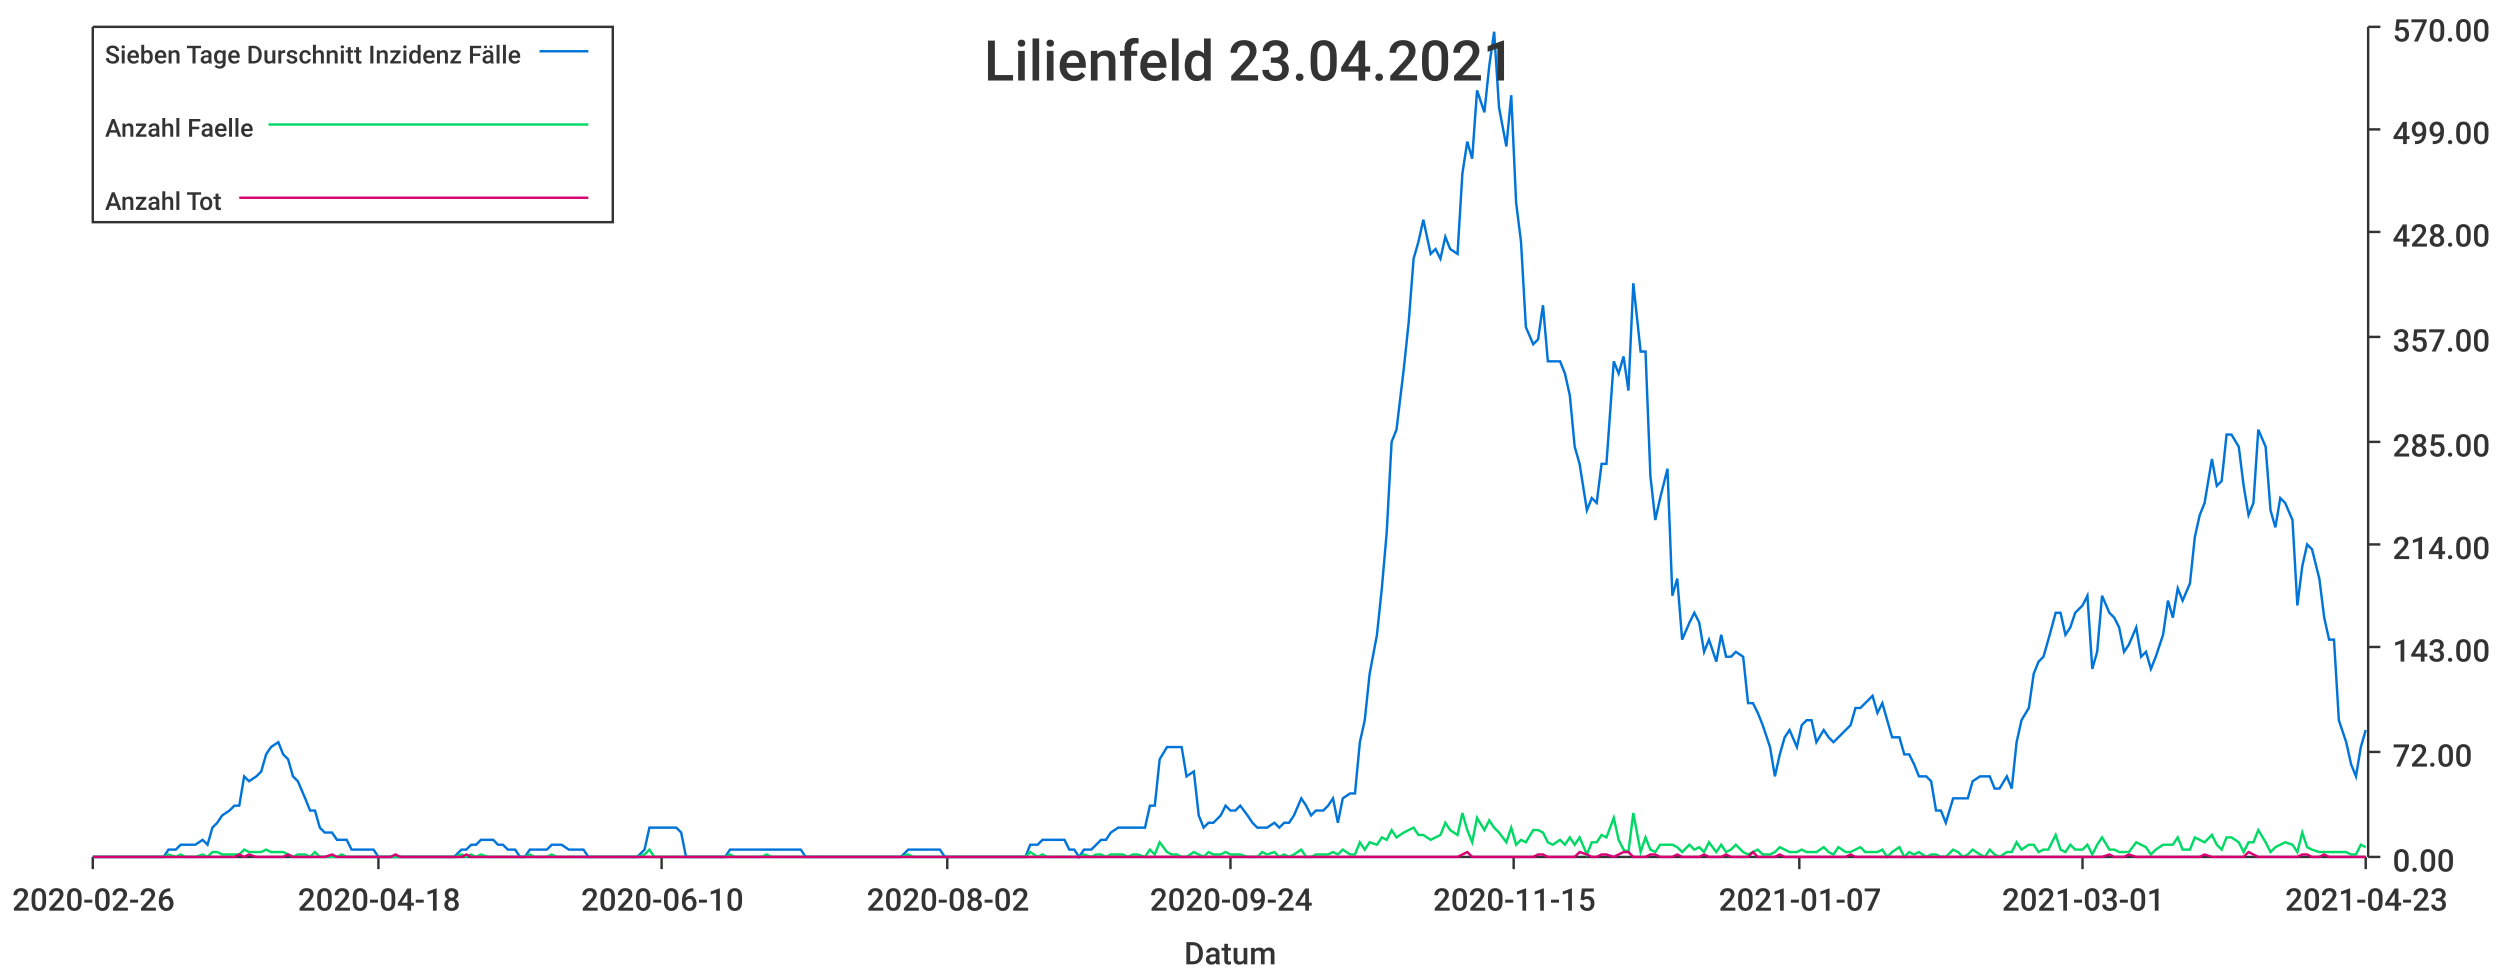
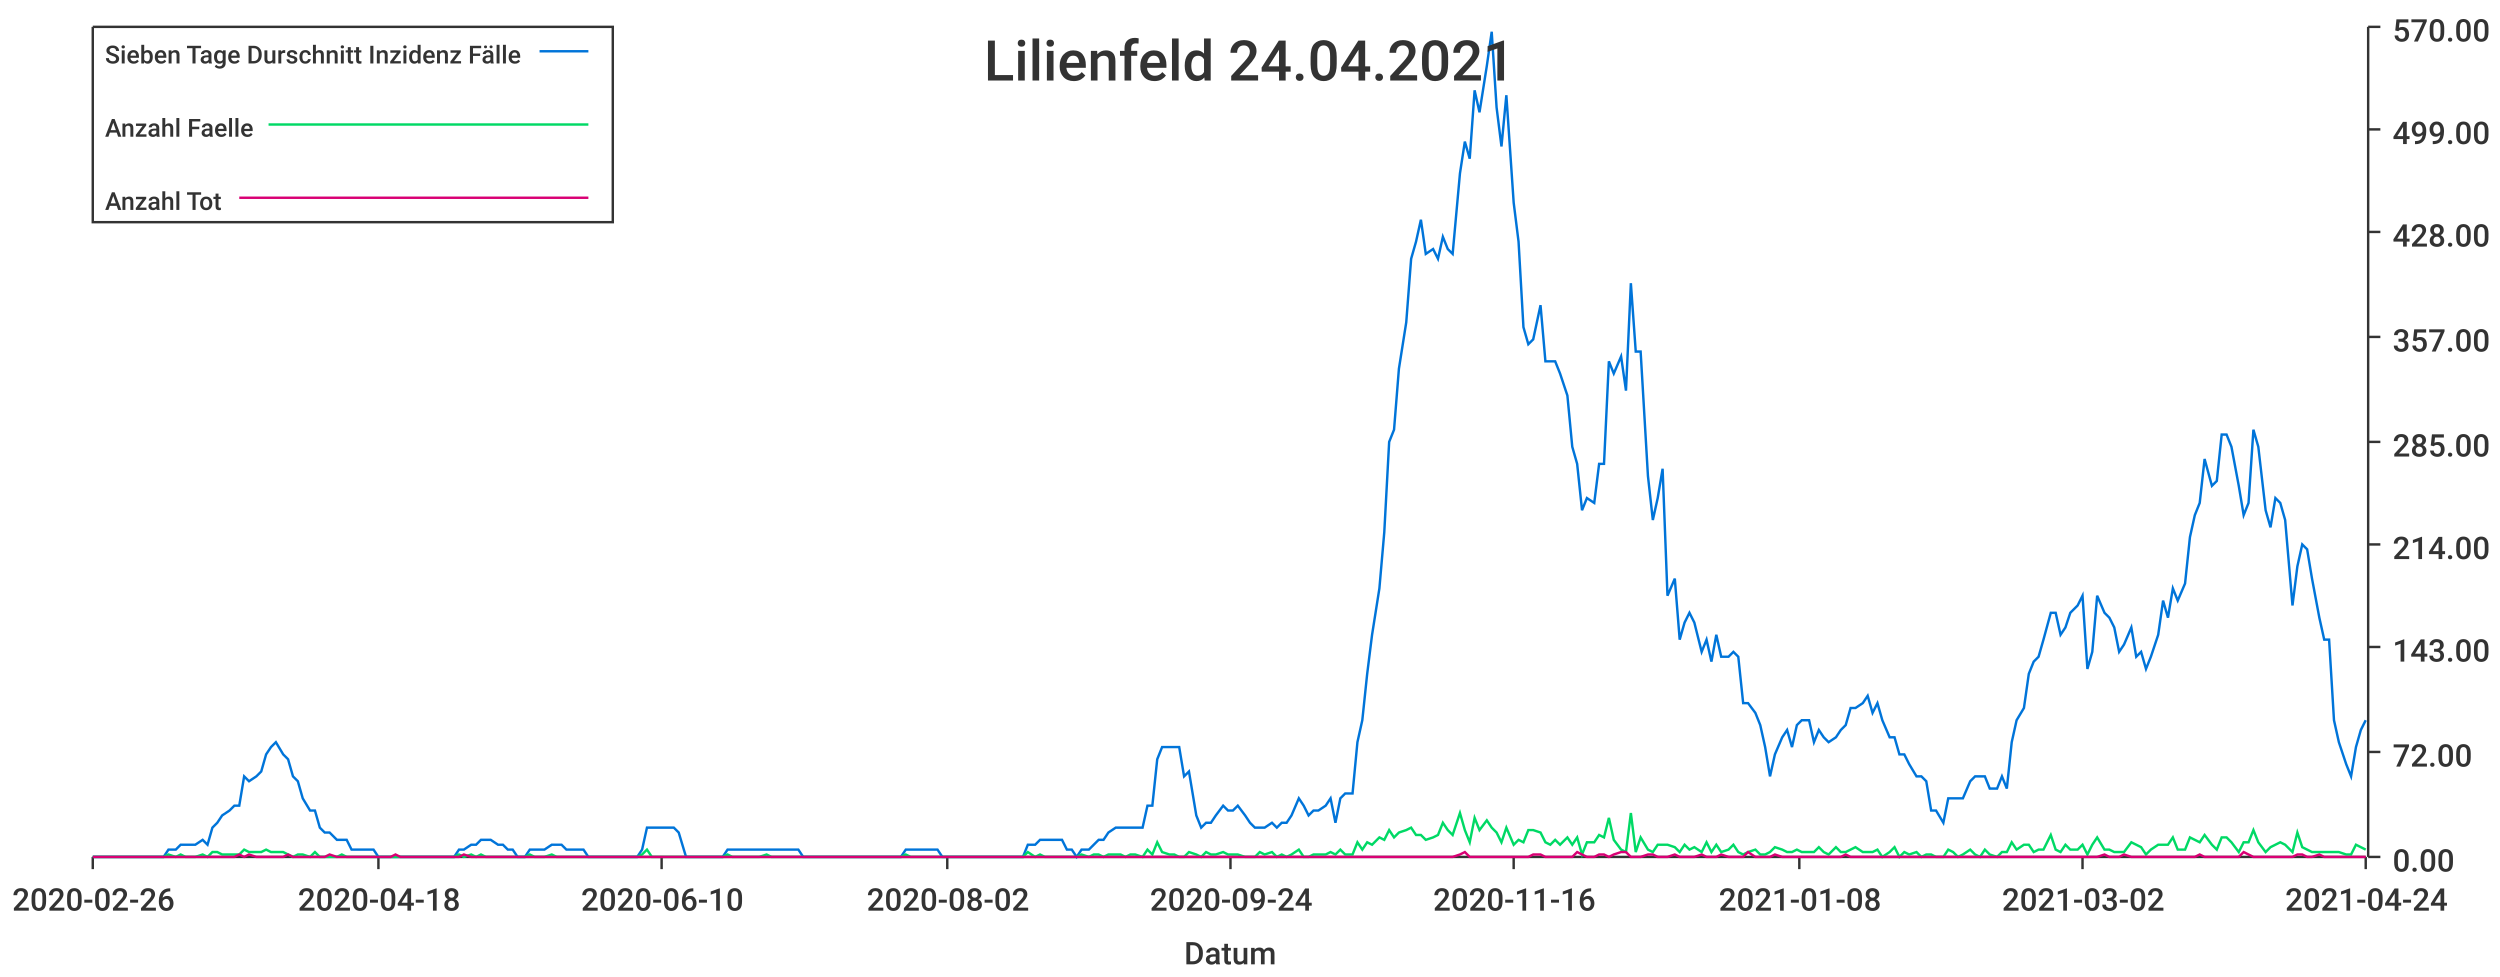
<svg xmlns="http://www.w3.org/2000/svg" width="1024" height="400">\n<path d="M 0 0 L 1024 0 L 1024 400 L 0 400 L 0 0" style="stroke-width:0;stroke:rgba(255,255,255,1.0);fill:rgba(255,255,255,1.0)" />
  <path d="M 38 11 L 969 11 L 969 351 L 38 351 L 38 11" style="stroke-width:0;stroke:rgba(255,255,255,1.0);fill:rgba(255,255,255,1.0)" />
  <path d="M 38 351 L 969 351" style="stroke-width:1;stroke:rgba(51,51,51,1.0);fill:none" />
  <path d="M 38 351 L 38 356" style="stroke-width:1;stroke:rgba(51,51,51,1.0);fill:none" />
  <text x="5" y="373" style="stroke-width:0;stroke:none;fill:rgba(51,51,51,1.0);font-size:12.8px;font-family:'Roboto Medium',sans-serif">2020-02-26</text>
  <path d="M 155 351 L 155 356" style="stroke-width:1;stroke:rgba(51,51,51,1.0);fill:none" />
  <text x="122" y="373" style="stroke-width:0;stroke:none;fill:rgba(51,51,51,1.0);font-size:12.8px;font-family:'Roboto Medium',sans-serif">2020-04-18</text>
  <path d="M 271 351 L 271 356" style="stroke-width:1;stroke:rgba(51,51,51,1.0);fill:none" />
  <text x="238" y="373" style="stroke-width:0;stroke:none;fill:rgba(51,51,51,1.0);font-size:12.8px;font-family:'Roboto Medium',sans-serif">2020-06-10</text>
  <path d="M 388 351 L 388 356" style="stroke-width:1;stroke:rgba(51,51,51,1.0);fill:none" />
  <text x="355" y="373" style="stroke-width:0;stroke:none;fill:rgba(51,51,51,1.0);font-size:12.8px;font-family:'Roboto Medium',sans-serif">2020-08-02</text>
  <path d="M 504 351 L 504 356" style="stroke-width:1;stroke:rgba(51,51,51,1.0);fill:none" />
  <text x="471" y="373" style="stroke-width:0;stroke:none;fill:rgba(51,51,51,1.0);font-size:12.8px;font-family:'Roboto Medium',sans-serif">2020-09-24</text>
  <path d="M 620 351 L 620 356" style="stroke-width:1;stroke:rgba(51,51,51,1.0);fill:none" />
-   <text x="587" y="373" style="stroke-width:0;stroke:none;fill:rgba(51,51,51,1.0);font-size:12.8px;font-family:'Roboto Medium',sans-serif">2020-11-15</text>
+   <text x="587" y="373" style="stroke-width:0;stroke:none;fill:rgba(51,51,51,1.0);font-size:12.8px;font-family:'Roboto Medium',sans-serif">2020-11-16</text>
  <path d="M 737 351 L 737 356" style="stroke-width:1;stroke:rgba(51,51,51,1.0);fill:none" />
-   <text x="704" y="373" style="stroke-width:0;stroke:none;fill:rgba(51,51,51,1.0);font-size:12.8px;font-family:'Roboto Medium',sans-serif">2021-01-07</text>
+   <text x="704" y="373" style="stroke-width:0;stroke:none;fill:rgba(51,51,51,1.0);font-size:12.8px;font-family:'Roboto Medium',sans-serif">2021-01-08</text>
  <path d="M 853 351 L 853 356" style="stroke-width:1;stroke:rgba(51,51,51,1.0);fill:none" />
-   <text x="820" y="373" style="stroke-width:0;stroke:none;fill:rgba(51,51,51,1.0);font-size:12.8px;font-family:'Roboto Medium',sans-serif">2021-03-01</text>
+   <text x="820" y="373" style="stroke-width:0;stroke:none;fill:rgba(51,51,51,1.0);font-size:12.8px;font-family:'Roboto Medium',sans-serif">2021-03-02</text>
  <path d="M 969 351 L 969 356" style="stroke-width:1;stroke:rgba(51,51,51,1.0);fill:none" />
-   <text x="936" y="373" style="stroke-width:0;stroke:none;fill:rgba(51,51,51,1.0);font-size:12.8px;font-family:'Roboto Medium',sans-serif">2021-04-23</text>
+   <text x="936" y="373" style="stroke-width:0;stroke:none;fill:rgba(51,51,51,1.0);font-size:12.8px;font-family:'Roboto Medium',sans-serif">2021-04-24</text>
  <text x="485" y="395" style="stroke-width:0;stroke:none;fill:rgba(51,51,51,1.0);font-size:12.8px;font-family:'Roboto Medium',sans-serif">Datum</text>
  <path d="M 970 351 L 970 11" style="stroke-width:1;stroke:rgba(51,51,51,1.0);fill:none" />
  <path d="M 970 351 L 975 351" style="stroke-width:1;stroke:rgba(51,51,51,1.0);fill:none" />
  <text x="980" y="357" style="stroke-width:0;stroke:none;fill:rgba(51,51,51,1.0);font-size:12.8px;font-family:'Roboto Medium',sans-serif">0.00</text>
  <path d="M 970 308 L 975 308" style="stroke-width:1;stroke:rgba(51,51,51,1.0);fill:none" />
  <text x="980" y="314" style="stroke-width:0;stroke:none;fill:rgba(51,51,51,1.0);font-size:12.8px;font-family:'Roboto Medium',sans-serif">72.00</text>
  <path d="M 970 265 L 975 265" style="stroke-width:1;stroke:rgba(51,51,51,1.0);fill:none" />
  <text x="980" y="271" style="stroke-width:0;stroke:none;fill:rgba(51,51,51,1.0);font-size:12.8px;font-family:'Roboto Medium',sans-serif">143.00</text>
  <path d="M 970 223 L 975 223" style="stroke-width:1;stroke:rgba(51,51,51,1.0);fill:none" />
  <text x="980" y="229" style="stroke-width:0;stroke:none;fill:rgba(51,51,51,1.0);font-size:12.8px;font-family:'Roboto Medium',sans-serif">214.00</text>
  <path d="M 970 181 L 975 181" style="stroke-width:1;stroke:rgba(51,51,51,1.0);fill:none" />
  <text x="980" y="187" style="stroke-width:0;stroke:none;fill:rgba(51,51,51,1.0);font-size:12.8px;font-family:'Roboto Medium',sans-serif">285.00</text>
  <path d="M 970 138 L 975 138" style="stroke-width:1;stroke:rgba(51,51,51,1.0);fill:none" />
  <text x="980" y="144" style="stroke-width:0;stroke:none;fill:rgba(51,51,51,1.0);font-size:12.8px;font-family:'Roboto Medium',sans-serif">357.00</text>
  <path d="M 970 95 L 975 95" style="stroke-width:1;stroke:rgba(51,51,51,1.0);fill:none" />
  <text x="980" y="101" style="stroke-width:0;stroke:none;fill:rgba(51,51,51,1.0);font-size:12.8px;font-family:'Roboto Medium',sans-serif">428.00</text>
  <path d="M 970 53 L 975 53" style="stroke-width:1;stroke:rgba(51,51,51,1.0);fill:none" />
  <text x="980" y="59" style="stroke-width:0;stroke:none;fill:rgba(51,51,51,1.0);font-size:12.8px;font-family:'Roboto Medium',sans-serif">499.00</text>
  <path d="M 970 11 L 975 11" style="stroke-width:1;stroke:rgba(51,51,51,1.0);fill:none" />
  <text x="980" y="17" style="stroke-width:0;stroke:none;fill:rgba(51,51,51,1.0);font-size:12.8px;font-family:'Roboto Medium',sans-serif">570.00</text>
-   <path d="M 38 351 L 41 351 L 43 351 L 45 351 L 47 351 L 50 351 L 52 351 L 54 351 L 56 351 L 58 351 L 61 351 L 63 351 L 65 351 L 67 351 L 69 348 L 72 348 L 74 346 L 76 346 L 78 346 L 80 346 L 83 344 L 85 346 L 87 339 L 89 337 L 91 334 L 94 332 L 96 330 L 98 330 L 100 318 L 102 320 L 105 318 L 107 316 L 109 309 L 111 306 L 114 304 L 116 309 L 118 311 L 120 318 L 122 320 L 125 327 L 127 332 L 129 332 L 131 339 L 133 341 L 136 341 L 138 344 L 140 344 L 142 344 L 144 348 L 147 348 L 149 348 L 151 348 L 153 348 L 155 351 L 158 351 L 160 351 L 162 351 L 164 351 L 166 351 L 169 351 L 171 351 L 173 351 L 175 351 L 177 351 L 180 351 L 182 351 L 184 351 L 186 351 L 189 348 L 191 348 L 193 346 L 195 346 L 197 344 L 200 344 L 202 344 L 204 346 L 206 346 L 208 348 L 211 348 L 213 351 L 215 351 L 217 348 L 219 348 L 222 348 L 224 348 L 226 346 L 228 346 L 230 346 L 233 348 L 235 348 L 237 348 L 239 348 L 241 351 L 244 351 L 246 351 L 248 351 L 250 351 L 252 351 L 255 351 L 257 351 L 259 351 L 261 351 L 264 348 L 266 339 L 268 339 L 270 339 L 272 339 L 275 339 L 277 339 L 279 341 L 281 351 L 283 351 L 286 351 L 288 351 L 290 351 L 292 351 L 294 351 L 297 351 L 299 348 L 301 348 L 303 348 L 305 348 L 308 348 L 310 348 L 312 348 L 314 348 L 316 348 L 319 348 L 321 348 L 323 348 L 325 348 L 328 348 L 330 351 L 332 351 L 334 351 L 336 351 L 339 351 L 341 351 L 343 351 L 345 351 L 347 351 L 350 351 L 352 351 L 354 351 L 356 351 L 358 351 L 361 351 L 363 351 L 365 351 L 367 351 L 369 351 L 372 348 L 374 348 L 376 348 L 378 348 L 380 348 L 383 348 L 385 348 L 387 351 L 389 351 L 391 351 L 394 351 L 396 351 L 398 351 L 400 351 L 403 351 L 405 351 L 407 351 L 409 351 L 411 351 L 414 351 L 416 351 L 418 351 L 420 351 L 422 346 L 425 346 L 427 344 L 429 344 L 431 344 L 433 344 L 436 344 L 438 348 L 440 348 L 442 351 L 444 348 L 447 348 L 449 346 L 451 344 L 453 344 L 455 341 L 458 339 L 460 339 L 462 339 L 464 339 L 466 339 L 469 339 L 471 330 L 473 330 L 475 311 L 478 306 L 480 306 L 482 306 L 484 306 L 486 318 L 489 316 L 491 334 L 493 339 L 495 337 L 497 337 L 500 334 L 502 330 L 504 332 L 506 332 L 508 330 L 511 334 L 513 337 L 515 339 L 517 339 L 519 339 L 522 337 L 524 339 L 526 337 L 528 337 L 530 334 L 533 327 L 535 330 L 537 334 L 539 332 L 542 332 L 544 330 L 546 327 L 548 337 L 550 327 L 553 325 L 555 325 L 557 304 L 559 295 L 561 276 L 564 260 L 566 241 L 568 218 L 570 181 L 572 176 L 575 151 L 577 132 L 579 106 L 581 99 L 583 90 L 586 104 L 588 102 L 590 106 L 592 97 L 594 102 L 597 104 L 599 71 L 601 58 L 603 65 L 605 37 L 608 46 L 610 27 L 612 13 L 614 44 L 617 60 L 619 39 L 621 83 L 623 99 L 625 134 L 628 141 L 630 139 L 632 125 L 634 148 L 636 148 L 639 148 L 641 153 L 643 162 L 645 183 L 647 190 L 650 209 L 652 204 L 654 206 L 656 190 L 658 190 L 661 148 L 663 153 L 665 146 L 667 160 L 669 116 L 672 144 L 674 144 L 676 195 L 678 213 L 680 204 L 683 192 L 685 244 L 687 237 L 689 262 L 692 255 L 694 251 L 696 255 L 698 267 L 700 262 L 703 271 L 705 260 L 707 269 L 709 269 L 711 267 L 714 269 L 716 288 L 718 288 L 720 292 L 722 297 L 725 306 L 727 318 L 729 309 L 731 302 L 733 299 L 736 306 L 738 297 L 740 295 L 742 295 L 744 304 L 747 299 L 749 302 L 751 304 L 753 302 L 756 299 L 758 297 L 760 290 L 762 290 L 764 288 L 767 285 L 769 292 L 771 288 L 773 295 L 775 302 L 778 302 L 780 309 L 782 309 L 784 313 L 786 318 L 789 318 L 791 320 L 793 332 L 795 332 L 797 337 L 800 327 L 802 327 L 804 327 L 806 327 L 808 320 L 811 318 L 813 318 L 815 318 L 817 323 L 819 323 L 822 318 L 824 323 L 826 304 L 828 295 L 831 290 L 833 276 L 835 271 L 837 269 L 839 262 L 842 251 L 844 251 L 846 260 L 848 257 L 850 251 L 853 248 L 855 244 L 857 274 L 859 267 L 861 244 L 864 251 L 866 253 L 868 257 L 870 267 L 872 264 L 875 257 L 877 269 L 879 267 L 881 274 L 883 269 L 886 260 L 888 246 L 890 253 L 892 241 L 894 246 L 897 239 L 899 220 L 901 211 L 903 206 L 906 188 L 908 199 L 910 197 L 912 178 L 914 178 L 917 183 L 919 199 L 921 211 L 923 206 L 925 176 L 928 183 L 930 209 L 932 216 L 934 204 L 936 206 L 939 213 L 941 248 L 943 232 L 945 223 L 947 225 L 950 237 L 952 253 L 954 262 L 956 262 L 958 295 L 961 304 L 963 313 L 965 318 L 967 306 L 969 299" style="stroke-width:1;stroke:rgba(0,116,217,1.0);fill:none" />
-   <path d="M 38 351 L 41 351 L 43 351 L 45 351 L 47 351 L 50 351 L 52 351 L 54 351 L 56 351 L 58 351 L 61 351 L 63 351 L 65 351 L 67 351 L 69 350 L 72 351 L 74 350 L 76 351 L 78 351 L 80 351 L 83 350 L 85 351 L 87 349 L 89 349 L 91 350 L 94 350 L 96 350 L 98 350 L 100 348 L 102 349 L 105 349 L 107 349 L 109 348 L 111 349 L 114 349 L 116 349 L 118 350 L 120 351 L 122 350 L 125 350 L 127 351 L 129 349 L 131 351 L 133 351 L 136 351 L 138 351 L 140 350 L 142 351 L 144 351 L 147 351 L 149 351 L 151 351 L 153 351 L 155 351 L 158 351 L 160 351 L 162 351 L 164 351 L 166 351 L 169 351 L 171 351 L 173 351 L 175 351 L 177 351 L 180 351 L 182 351 L 184 351 L 186 351 L 189 350 L 191 351 L 193 350 L 195 351 L 197 350 L 200 351 L 202 351 L 204 351 L 206 351 L 208 351 L 211 351 L 213 351 L 215 351 L 217 350 L 219 351 L 222 351 L 224 351 L 226 350 L 228 351 L 230 351 L 233 351 L 235 351 L 237 351 L 239 351 L 241 351 L 244 351 L 246 351 L 248 351 L 250 351 L 252 351 L 255 351 L 257 351 L 259 351 L 261 351 L 264 350 L 266 348 L 268 351 L 270 351 L 272 351 L 275 351 L 277 351 L 279 351 L 281 351 L 283 351 L 286 351 L 288 351 L 290 351 L 292 351 L 294 351 L 297 351 L 299 350 L 301 351 L 303 351 L 305 351 L 308 351 L 310 351 L 312 351 L 314 350 L 316 351 L 319 351 L 321 351 L 323 351 L 325 351 L 328 351 L 330 351 L 332 351 L 334 351 L 336 351 L 339 351 L 341 351 L 343 351 L 345 351 L 347 351 L 350 351 L 352 351 L 354 351 L 356 351 L 358 351 L 361 351 L 363 351 L 365 351 L 367 351 L 369 351 L 372 350 L 374 351 L 376 351 L 378 351 L 380 351 L 383 351 L 385 351 L 387 351 L 389 351 L 391 351 L 394 351 L 396 351 L 398 351 L 400 351 L 403 351 L 405 351 L 407 351 L 409 351 L 411 351 L 414 351 L 416 351 L 418 351 L 420 351 L 422 349 L 425 351 L 427 350 L 429 351 L 431 351 L 433 351 L 436 351 L 438 351 L 440 351 L 442 351 L 444 350 L 447 351 L 449 350 L 451 350 L 453 351 L 455 350 L 458 350 L 460 350 L 462 351 L 464 350 L 466 350 L 469 351 L 471 348 L 473 350 L 475 345 L 478 349 L 480 350 L 482 350 L 484 351 L 486 351 L 489 349 L 491 350 L 493 351 L 495 349 L 497 350 L 500 350 L 502 349 L 504 350 L 506 350 L 508 350 L 511 351 L 513 351 L 515 351 L 517 349 L 519 350 L 522 349 L 524 351 L 526 350 L 528 351 L 530 350 L 533 348 L 535 351 L 537 351 L 539 350 L 542 350 L 544 350 L 546 349 L 548 350 L 550 348 L 553 350 L 555 350 L 557 345 L 559 348 L 561 345 L 564 346 L 566 343 L 568 344 L 570 340 L 572 343 L 575 341 L 577 340 L 579 339 L 581 342 L 583 342 L 586 344 L 588 343 L 590 342 L 592 337 L 594 340 L 597 342 L 599 333 L 601 340 L 603 345 L 605 335 L 608 340 L 610 336 L 612 339 L 614 341 L 617 345 L 619 339 L 621 346 L 623 344 L 625 345 L 628 340 L 630 340 L 632 341 L 634 345 L 636 346 L 639 344 L 641 346 L 643 343 L 645 346 L 647 343 L 650 350 L 652 345 L 654 345 L 656 342 L 658 343 L 661 335 L 663 344 L 665 348 L 667 349 L 669 333 L 672 349 L 674 343 L 676 348 L 678 349 L 680 346 L 683 346 L 685 346 L 687 347 L 689 349 L 692 346 L 694 348 L 696 347 L 698 349 L 700 345 L 703 349 L 705 346 L 707 349 L 709 348 L 711 346 L 714 349 L 716 350 L 718 349 L 720 348 L 722 350 L 725 350 L 727 349 L 729 347 L 731 348 L 733 349 L 736 349 L 738 348 L 740 349 L 742 349 L 744 349 L 747 347 L 749 349 L 751 350 L 753 347 L 756 349 L 758 349 L 760 348 L 762 347 L 764 349 L 767 349 L 769 349 L 771 348 L 773 351 L 775 349 L 778 347 L 780 351 L 782 349 L 784 350 L 786 349 L 789 351 L 791 350 L 793 350 L 795 351 L 797 351 L 800 348 L 802 349 L 804 351 L 806 350 L 808 348 L 811 350 L 813 351 L 815 348 L 817 350 L 819 351 L 822 349 L 824 349 L 826 345 L 828 348 L 831 346 L 833 346 L 835 349 L 837 348 L 839 348 L 842 342 L 844 348 L 846 349 L 848 346 L 850 348 L 853 348 L 855 346 L 857 350 L 859 346 L 861 343 L 864 348 L 866 348 L 868 349 L 870 349 L 872 349 L 875 345 L 877 346 L 879 347 L 881 350 L 883 348 L 886 346 L 888 346 L 890 346 L 892 343 L 894 348 L 897 348 L 899 343 L 901 344 L 903 345 L 906 342 L 908 346 L 910 348 L 912 343 L 914 343 L 917 345 L 919 349 L 921 345 L 923 345 L 925 340 L 928 345 L 930 349 L 932 347 L 934 346 L 936 345 L 939 346 L 941 349 L 943 341 L 945 347 L 947 348 L 950 349 L 952 349 L 954 349 L 956 349 L 958 349 L 961 349 L 963 350 L 965 350 L 967 346 L 969 347" style="stroke-width:1;stroke:rgba(0,217,101,1.0);fill:none" />
-   <path d="M 38 351 L 41 351 L 43 351 L 45 351 L 47 351 L 50 351 L 52 351 L 54 351 L 56 351 L 58 351 L 61 351 L 63 351 L 65 351 L 67 351 L 69 351 L 72 351 L 74 351 L 76 351 L 78 351 L 80 351 L 83 351 L 85 351 L 87 351 L 89 351 L 91 351 L 94 351 L 96 351 L 98 350 L 100 351 L 102 350 L 105 351 L 107 351 L 109 351 L 111 351 L 114 351 L 116 351 L 118 350 L 120 351 L 122 351 L 125 351 L 127 351 L 129 351 L 131 351 L 133 351 L 136 350 L 138 351 L 140 351 L 142 351 L 144 351 L 147 351 L 149 351 L 151 351 L 153 351 L 155 351 L 158 351 L 160 351 L 162 350 L 164 351 L 166 351 L 169 351 L 171 351 L 173 351 L 175 351 L 177 351 L 180 351 L 182 351 L 184 351 L 186 351 L 189 351 L 191 350 L 193 351 L 195 351 L 197 351 L 200 351 L 202 351 L 204 351 L 206 351 L 208 351 L 211 351 L 213 351 L 215 351 L 217 351 L 219 351 L 222 351 L 224 351 L 226 351 L 228 351 L 230 351 L 233 351 L 235 351 L 237 351 L 239 351 L 241 351 L 244 351 L 246 351 L 248 351 L 250 351 L 252 351 L 255 351 L 257 351 L 259 351 L 261 351 L 264 351 L 266 351 L 268 351 L 270 351 L 272 351 L 275 351 L 277 351 L 279 351 L 281 351 L 283 351 L 286 351 L 288 351 L 290 351 L 292 351 L 294 351 L 297 351 L 299 351 L 301 351 L 303 351 L 305 351 L 308 351 L 310 351 L 312 351 L 314 351 L 316 351 L 319 351 L 321 351 L 323 351 L 325 351 L 328 351 L 330 351 L 332 351 L 334 351 L 336 351 L 339 351 L 341 351 L 343 351 L 345 351 L 347 351 L 350 351 L 352 351 L 354 351 L 356 351 L 358 351 L 361 351 L 363 351 L 365 351 L 367 351 L 369 351 L 372 351 L 374 351 L 376 351 L 378 351 L 380 351 L 383 351 L 385 351 L 387 351 L 389 351 L 391 351 L 394 351 L 396 351 L 398 351 L 400 351 L 403 351 L 405 351 L 407 351 L 409 351 L 411 351 L 414 351 L 416 351 L 418 351 L 420 351 L 422 351 L 425 351 L 427 351 L 429 351 L 431 351 L 433 351 L 436 351 L 438 351 L 440 351 L 442 351 L 444 351 L 447 351 L 449 351 L 451 351 L 453 351 L 455 351 L 458 351 L 460 351 L 462 351 L 464 351 L 466 351 L 469 351 L 471 351 L 473 351 L 475 351 L 478 351 L 480 351 L 482 351 L 484 351 L 486 351 L 489 351 L 491 351 L 493 351 L 495 351 L 497 351 L 500 351 L 502 351 L 504 351 L 506 351 L 508 351 L 511 351 L 513 351 L 515 351 L 517 351 L 519 351 L 522 351 L 524 351 L 526 351 L 528 351 L 530 351 L 533 351 L 535 351 L 537 351 L 539 351 L 542 351 L 544 351 L 546 351 L 548 351 L 550 351 L 553 351 L 555 351 L 557 351 L 559 351 L 561 351 L 564 351 L 566 351 L 568 351 L 570 351 L 572 351 L 575 351 L 577 351 L 579 351 L 581 351 L 583 351 L 586 351 L 588 351 L 590 351 L 592 351 L 594 351 L 597 351 L 599 350 L 601 349 L 603 351 L 605 351 L 608 351 L 610 351 L 612 351 L 614 351 L 617 351 L 619 351 L 621 351 L 623 351 L 625 351 L 628 351 L 630 350 L 632 350 L 634 351 L 636 351 L 639 351 L 641 351 L 643 351 L 645 351 L 647 349 L 650 350 L 652 351 L 654 351 L 656 350 L 658 350 L 661 351 L 663 350 L 665 349 L 667 349 L 669 351 L 672 351 L 674 351 L 676 350 L 678 350 L 680 351 L 683 351 L 685 351 L 687 350 L 689 351 L 692 351 L 694 351 L 696 351 L 698 350 L 700 351 L 703 351 L 705 351 L 707 350 L 709 351 L 711 351 L 714 351 L 716 351 L 718 349 L 720 351 L 722 351 L 725 351 L 727 351 L 729 350 L 731 351 L 733 351 L 736 351 L 738 351 L 740 351 L 742 351 L 744 351 L 747 351 L 749 351 L 751 351 L 753 351 L 756 351 L 758 350 L 760 351 L 762 351 L 764 351 L 767 351 L 769 351 L 771 351 L 773 351 L 775 351 L 778 351 L 780 351 L 782 351 L 784 351 L 786 351 L 789 351 L 791 351 L 793 351 L 795 351 L 797 351 L 800 351 L 802 351 L 804 351 L 806 351 L 808 351 L 811 351 L 813 351 L 815 351 L 817 351 L 819 351 L 822 351 L 824 351 L 826 351 L 828 351 L 831 351 L 833 351 L 835 351 L 837 351 L 839 351 L 842 351 L 844 351 L 846 351 L 848 351 L 850 351 L 853 351 L 855 351 L 857 351 L 859 351 L 861 351 L 864 350 L 866 351 L 868 351 L 870 351 L 872 350 L 875 351 L 877 351 L 879 351 L 881 351 L 883 351 L 886 351 L 888 351 L 890 351 L 892 351 L 894 351 L 897 351 L 899 351 L 901 351 L 903 350 L 906 351 L 908 351 L 910 351 L 912 351 L 914 351 L 917 351 L 919 351 L 921 349 L 923 350 L 925 351 L 928 351 L 930 351 L 932 351 L 934 351 L 936 351 L 939 351 L 941 351 L 943 350 L 945 350 L 947 351 L 950 351 L 952 350 L 954 351 L 956 351 L 958 351 L 961 351 L 963 351 L 965 351 L 967 351 L 969 351" style="stroke-width:1;stroke:rgba(217,0,116,1.0);fill:none" />
-   <text x="403" y="33" style="stroke-width:0;stroke:none;fill:rgba(51,51,51,1.0);font-size:23.0px;font-family:'Roboto Medium',sans-serif">Lilienfeld 23.04.2021</text>
+   <path d="M 38 351 L 41 351 L 43 351 L 45 351 L 47 351 L 50 351 L 52 351 L 54 351 L 56 351 L 58 351 L 61 351 L 63 351 L 65 351 L 67 351 L 69 348 L 72 348 L 74 346 L 76 346 L 78 346 L 80 346 L 83 344 L 85 346 L 87 339 L 89 337 L 91 334 L 94 332 L 96 330 L 98 330 L 100 318 L 102 320 L 105 318 L 107 316 L 109 309 L 111 306 L 113 304 L 116 309 L 118 311 L 120 318 L 122 320 L 124 327 L 127 332 L 129 332 L 131 339 L 133 341 L 135 341 L 138 344 L 140 344 L 142 344 L 144 348 L 146 348 L 149 348 L 151 348 L 153 348 L 155 351 L 157 351 L 160 351 L 162 351 L 164 351 L 166 351 L 168 351 L 171 351 L 173 351 L 175 351 L 177 351 L 179 351 L 182 351 L 184 351 L 186 351 L 188 348 L 190 348 L 193 346 L 195 346 L 197 344 L 199 344 L 201 344 L 204 346 L 206 346 L 208 348 L 210 348 L 212 351 L 215 351 L 217 348 L 219 348 L 221 348 L 223 348 L 226 346 L 228 346 L 230 346 L 232 348 L 234 348 L 237 348 L 239 348 L 241 351 L 243 351 L 245 351 L 248 351 L 250 351 L 252 351 L 254 351 L 256 351 L 259 351 L 261 351 L 263 348 L 265 339 L 267 339 L 270 339 L 272 339 L 274 339 L 276 339 L 278 341 L 281 351 L 283 351 L 285 351 L 287 351 L 289 351 L 292 351 L 294 351 L 296 351 L 298 348 L 300 348 L 303 348 L 305 348 L 307 348 L 309 348 L 311 348 L 314 348 L 316 348 L 318 348 L 320 348 L 322 348 L 325 348 L 327 348 L 329 351 L 331 351 L 333 351 L 336 351 L 338 351 L 340 351 L 342 351 L 344 351 L 347 351 L 349 351 L 351 351 L 353 351 L 355 351 L 358 351 L 360 351 L 362 351 L 364 351 L 366 351 L 369 351 L 371 348 L 373 348 L 375 348 L 377 348 L 380 348 L 382 348 L 384 348 L 386 351 L 388 351 L 391 351 L 393 351 L 395 351 L 397 351 L 399 351 L 402 351 L 404 351 L 406 351 L 408 351 L 410 351 L 413 351 L 415 351 L 417 351 L 419 351 L 421 346 L 424 346 L 426 344 L 428 344 L 430 344 L 432 344 L 435 344 L 437 348 L 439 348 L 441 351 L 443 348 L 446 348 L 448 346 L 450 344 L 452 344 L 454 341 L 457 339 L 459 339 L 461 339 L 463 339 L 465 339 L 468 339 L 470 330 L 472 330 L 474 311 L 476 306 L 479 306 L 481 306 L 483 306 L 485 318 L 487 316 L 490 334 L 492 339 L 494 337 L 496 337 L 498 334 L 501 330 L 503 332 L 505 332 L 507 330 L 510 334 L 512 337 L 514 339 L 516 339 L 518 339 L 521 337 L 523 339 L 525 337 L 527 337 L 529 334 L 532 327 L 534 330 L 536 334 L 538 332 L 540 332 L 543 330 L 545 327 L 547 337 L 549 327 L 551 325 L 554 325 L 556 304 L 558 295 L 560 276 L 562 260 L 565 241 L 567 218 L 569 181 L 571 176 L 573 151 L 576 132 L 578 106 L 580 99 L 582 90 L 584 104 L 587 102 L 589 106 L 591 97 L 593 102 L 595 104 L 598 71 L 600 58 L 602 65 L 604 37 L 606 46 L 609 27 L 611 13 L 613 44 L 615 60 L 617 39 L 620 83 L 622 99 L 624 134 L 626 141 L 628 139 L 631 125 L 633 148 L 635 148 L 637 148 L 639 153 L 642 162 L 644 183 L 646 190 L 648 209 L 650 204 L 653 206 L 655 190 L 657 190 L 659 148 L 661 153 L 664 146 L 666 160 L 668 116 L 670 144 L 672 144 L 675 195 L 677 213 L 679 204 L 681 192 L 683 244 L 686 237 L 688 262 L 690 255 L 692 251 L 694 255 L 697 267 L 699 262 L 701 271 L 703 260 L 705 269 L 708 269 L 710 267 L 712 269 L 714 288 L 716 288 L 719 292 L 721 297 L 723 306 L 725 318 L 727 309 L 730 302 L 732 299 L 734 306 L 736 297 L 738 295 L 741 295 L 743 304 L 745 299 L 747 302 L 749 304 L 752 302 L 754 299 L 756 297 L 758 290 L 760 290 L 763 288 L 765 285 L 767 292 L 769 288 L 771 295 L 774 302 L 776 302 L 778 309 L 780 309 L 782 313 L 785 318 L 787 318 L 789 320 L 791 332 L 793 332 L 796 337 L 798 327 L 800 327 L 802 327 L 804 327 L 807 320 L 809 318 L 811 318 L 813 318 L 815 323 L 818 323 L 820 318 L 822 323 L 824 304 L 826 295 L 829 290 L 831 276 L 833 271 L 835 269 L 837 262 L 840 251 L 842 251 L 844 260 L 846 257 L 848 251 L 851 248 L 853 244 L 855 274 L 857 267 L 859 244 L 862 251 L 864 253 L 866 257 L 868 267 L 870 264 L 873 257 L 875 269 L 877 267 L 879 274 L 881 269 L 884 260 L 886 246 L 888 253 L 890 241 L 892 246 L 895 239 L 897 220 L 899 211 L 901 206 L 903 188 L 906 199 L 908 197 L 910 178 L 912 178 L 914 183 L 917 199 L 919 211 L 921 206 L 923 176 L 925 183 L 928 209 L 930 216 L 932 204 L 934 206 L 936 213 L 939 248 L 941 232 L 943 223 L 945 225 L 947 237 L 950 253 L 952 262 L 954 262 L 956 295 L 958 304 L 961 313 L 963 318 L 965 306 L 967 299 L 969 295" style="stroke-width:1;stroke:rgba(0,116,217,1.0);fill:none" />
+   <path d="M 38 351 L 41 351 L 43 351 L 45 351 L 47 351 L 50 351 L 52 351 L 54 351 L 56 351 L 58 351 L 61 351 L 63 351 L 65 351 L 67 351 L 69 350 L 72 351 L 74 350 L 76 351 L 78 351 L 80 351 L 83 350 L 85 351 L 87 349 L 89 349 L 91 350 L 94 350 L 96 350 L 98 350 L 100 348 L 102 349 L 105 349 L 107 349 L 109 348 L 111 349 L 113 349 L 116 349 L 118 350 L 120 351 L 122 350 L 124 350 L 127 351 L 129 349 L 131 351 L 133 351 L 135 351 L 138 351 L 140 350 L 142 351 L 144 351 L 146 351 L 149 351 L 151 351 L 153 351 L 155 351 L 157 351 L 160 351 L 162 351 L 164 351 L 166 351 L 168 351 L 171 351 L 173 351 L 175 351 L 177 351 L 179 351 L 182 351 L 184 351 L 186 351 L 188 350 L 190 351 L 193 350 L 195 351 L 197 350 L 199 351 L 201 351 L 204 351 L 206 351 L 208 351 L 210 351 L 212 351 L 215 351 L 217 350 L 219 351 L 221 351 L 223 351 L 226 350 L 228 351 L 230 351 L 232 351 L 234 351 L 237 351 L 239 351 L 241 351 L 243 351 L 245 351 L 248 351 L 250 351 L 252 351 L 254 351 L 256 351 L 259 351 L 261 351 L 263 350 L 265 348 L 267 351 L 270 351 L 272 351 L 274 351 L 276 351 L 278 351 L 281 351 L 283 351 L 285 351 L 287 351 L 289 351 L 292 351 L 294 351 L 296 351 L 298 350 L 300 351 L 303 351 L 305 351 L 307 351 L 309 351 L 311 351 L 314 350 L 316 351 L 318 351 L 320 351 L 322 351 L 325 351 L 327 351 L 329 351 L 331 351 L 333 351 L 336 351 L 338 351 L 340 351 L 342 351 L 344 351 L 347 351 L 349 351 L 351 351 L 353 351 L 355 351 L 358 351 L 360 351 L 362 351 L 364 351 L 366 351 L 369 351 L 371 350 L 373 351 L 375 351 L 377 351 L 380 351 L 382 351 L 384 351 L 386 351 L 388 351 L 391 351 L 393 351 L 395 351 L 397 351 L 399 351 L 402 351 L 404 351 L 406 351 L 408 351 L 410 351 L 413 351 L 415 351 L 417 351 L 419 351 L 421 349 L 424 351 L 426 350 L 428 351 L 430 351 L 432 351 L 435 351 L 437 351 L 439 351 L 441 351 L 443 350 L 446 351 L 448 350 L 450 350 L 452 351 L 454 350 L 457 350 L 459 350 L 461 351 L 463 350 L 465 350 L 468 351 L 470 348 L 472 350 L 474 345 L 476 349 L 479 350 L 481 350 L 483 351 L 485 351 L 487 349 L 490 350 L 492 351 L 494 349 L 496 350 L 498 350 L 501 349 L 503 350 L 505 350 L 507 350 L 510 351 L 512 351 L 514 351 L 516 349 L 518 350 L 521 349 L 523 351 L 525 350 L 527 351 L 529 350 L 532 348 L 534 351 L 536 351 L 538 350 L 540 350 L 543 350 L 545 349 L 547 350 L 549 348 L 551 350 L 554 350 L 556 345 L 558 348 L 560 345 L 562 346 L 565 343 L 567 344 L 569 340 L 571 343 L 573 341 L 576 340 L 578 339 L 580 342 L 582 342 L 584 344 L 587 343 L 589 342 L 591 337 L 593 340 L 595 342 L 598 333 L 600 340 L 602 345 L 604 335 L 606 340 L 609 336 L 611 339 L 613 341 L 615 345 L 617 339 L 620 346 L 622 344 L 624 345 L 626 340 L 628 340 L 631 341 L 633 345 L 635 346 L 637 344 L 639 346 L 642 343 L 644 346 L 646 343 L 648 350 L 650 345 L 653 345 L 655 342 L 657 343 L 659 335 L 661 344 L 664 348 L 666 349 L 668 333 L 670 349 L 672 343 L 675 348 L 677 349 L 679 346 L 681 346 L 683 346 L 686 347 L 688 349 L 690 346 L 692 348 L 694 347 L 697 349 L 699 345 L 701 349 L 703 346 L 705 349 L 708 348 L 710 346 L 712 349 L 714 350 L 716 349 L 719 348 L 721 350 L 723 350 L 725 349 L 727 347 L 730 348 L 732 349 L 734 349 L 736 348 L 738 349 L 741 349 L 743 349 L 745 347 L 747 349 L 749 350 L 752 347 L 754 349 L 756 349 L 758 348 L 760 347 L 763 349 L 765 349 L 767 349 L 769 348 L 771 351 L 774 349 L 776 347 L 778 351 L 780 349 L 782 350 L 785 349 L 787 351 L 789 350 L 791 350 L 793 351 L 796 351 L 798 348 L 800 349 L 802 351 L 804 350 L 807 348 L 809 350 L 811 351 L 813 348 L 815 350 L 818 351 L 820 349 L 822 349 L 824 345 L 826 348 L 829 346 L 831 346 L 833 349 L 835 348 L 837 348 L 840 342 L 842 348 L 844 349 L 846 346 L 848 348 L 851 348 L 853 346 L 855 350 L 857 346 L 859 343 L 862 348 L 864 348 L 866 349 L 868 349 L 870 349 L 873 345 L 875 346 L 877 347 L 879 350 L 881 348 L 884 346 L 886 346 L 888 346 L 890 343 L 892 348 L 895 348 L 897 343 L 899 344 L 901 345 L 903 342 L 906 346 L 908 348 L 910 343 L 912 343 L 914 345 L 917 349 L 919 345 L 921 345 L 923 340 L 925 345 L 928 349 L 930 347 L 932 346 L 934 345 L 936 346 L 939 349 L 941 341 L 943 347 L 945 348 L 947 349 L 950 349 L 952 349 L 954 349 L 956 349 L 958 349 L 961 350 L 963 350 L 965 346 L 967 347 L 969 348" style="stroke-width:1;stroke:rgba(0,217,101,1.0);fill:none" />
+   <path d="M 38 351 L 41 351 L 43 351 L 45 351 L 47 351 L 50 351 L 52 351 L 54 351 L 56 351 L 58 351 L 61 351 L 63 351 L 65 351 L 67 351 L 69 351 L 72 351 L 74 351 L 76 351 L 78 351 L 80 351 L 83 351 L 85 351 L 87 351 L 89 351 L 91 351 L 94 351 L 96 351 L 98 350 L 100 351 L 102 350 L 105 351 L 107 351 L 109 351 L 111 351 L 113 351 L 116 351 L 118 350 L 120 351 L 122 351 L 124 351 L 127 351 L 129 351 L 131 351 L 133 351 L 135 350 L 138 351 L 140 351 L 142 351 L 144 351 L 146 351 L 149 351 L 151 351 L 153 351 L 155 351 L 157 351 L 160 351 L 162 350 L 164 351 L 166 351 L 168 351 L 171 351 L 173 351 L 175 351 L 177 351 L 179 351 L 182 351 L 184 351 L 186 351 L 188 351 L 190 350 L 193 351 L 195 351 L 197 351 L 199 351 L 201 351 L 204 351 L 206 351 L 208 351 L 210 351 L 212 351 L 215 351 L 217 351 L 219 351 L 221 351 L 223 351 L 226 351 L 228 351 L 230 351 L 232 351 L 234 351 L 237 351 L 239 351 L 241 351 L 243 351 L 245 351 L 248 351 L 250 351 L 252 351 L 254 351 L 256 351 L 259 351 L 261 351 L 263 351 L 265 351 L 267 351 L 270 351 L 272 351 L 274 351 L 276 351 L 278 351 L 281 351 L 283 351 L 285 351 L 287 351 L 289 351 L 292 351 L 294 351 L 296 351 L 298 351 L 300 351 L 303 351 L 305 351 L 307 351 L 309 351 L 311 351 L 314 351 L 316 351 L 318 351 L 320 351 L 322 351 L 325 351 L 327 351 L 329 351 L 331 351 L 333 351 L 336 351 L 338 351 L 340 351 L 342 351 L 344 351 L 347 351 L 349 351 L 351 351 L 353 351 L 355 351 L 358 351 L 360 351 L 362 351 L 364 351 L 366 351 L 369 351 L 371 351 L 373 351 L 375 351 L 377 351 L 380 351 L 382 351 L 384 351 L 386 351 L 388 351 L 391 351 L 393 351 L 395 351 L 397 351 L 399 351 L 402 351 L 404 351 L 406 351 L 408 351 L 410 351 L 413 351 L 415 351 L 417 351 L 419 351 L 421 351 L 424 351 L 426 351 L 428 351 L 430 351 L 432 351 L 435 351 L 437 351 L 439 351 L 441 351 L 443 351 L 446 351 L 448 351 L 450 351 L 452 351 L 454 351 L 457 351 L 459 351 L 461 351 L 463 351 L 465 351 L 468 351 L 470 351 L 472 351 L 474 351 L 476 351 L 479 351 L 481 351 L 483 351 L 485 351 L 487 351 L 490 351 L 492 351 L 494 351 L 496 351 L 498 351 L 501 351 L 503 351 L 505 351 L 507 351 L 510 351 L 512 351 L 514 351 L 516 351 L 518 351 L 521 351 L 523 351 L 525 351 L 527 351 L 529 351 L 532 351 L 534 351 L 536 351 L 538 351 L 540 351 L 543 351 L 545 351 L 547 351 L 549 351 L 551 351 L 554 351 L 556 351 L 558 351 L 560 351 L 562 351 L 565 351 L 567 351 L 569 351 L 571 351 L 573 351 L 576 351 L 578 351 L 580 351 L 582 351 L 584 351 L 587 351 L 589 351 L 591 351 L 593 351 L 595 351 L 598 350 L 600 349 L 602 351 L 604 351 L 606 351 L 609 351 L 611 351 L 613 351 L 615 351 L 617 351 L 620 351 L 622 351 L 624 351 L 626 351 L 628 350 L 631 350 L 633 351 L 635 351 L 637 351 L 639 351 L 642 351 L 644 351 L 646 349 L 648 350 L 650 351 L 653 351 L 655 350 L 657 350 L 659 351 L 661 350 L 664 349 L 666 349 L 668 351 L 670 351 L 672 351 L 675 350 L 677 350 L 679 351 L 681 351 L 683 351 L 686 350 L 688 351 L 690 351 L 692 351 L 694 351 L 697 350 L 699 351 L 701 351 L 703 351 L 705 350 L 708 351 L 710 351 L 712 351 L 714 351 L 716 349 L 719 351 L 721 351 L 723 351 L 725 351 L 727 350 L 730 351 L 732 351 L 734 351 L 736 351 L 738 351 L 741 351 L 743 351 L 745 351 L 747 351 L 749 351 L 752 351 L 754 351 L 756 350 L 758 351 L 760 351 L 763 351 L 765 351 L 767 351 L 769 351 L 771 351 L 774 351 L 776 351 L 778 351 L 780 351 L 782 351 L 785 351 L 787 351 L 789 351 L 791 351 L 793 351 L 796 351 L 798 351 L 800 351 L 802 351 L 804 351 L 807 351 L 809 351 L 811 351 L 813 351 L 815 351 L 818 351 L 820 351 L 822 351 L 824 351 L 826 351 L 829 351 L 831 351 L 833 351 L 835 351 L 837 351 L 840 351 L 842 351 L 844 351 L 846 351 L 848 351 L 851 351 L 853 351 L 855 351 L 857 351 L 859 351 L 862 350 L 864 351 L 866 351 L 868 351 L 870 350 L 873 351 L 875 351 L 877 351 L 879 351 L 881 351 L 884 351 L 886 351 L 888 351 L 890 351 L 892 351 L 895 351 L 897 351 L 899 351 L 901 350 L 903 351 L 906 351 L 908 351 L 910 351 L 912 351 L 914 351 L 917 351 L 919 349 L 921 350 L 923 351 L 925 351 L 928 351 L 930 351 L 932 351 L 934 351 L 936 351 L 939 351 L 941 350 L 943 350 L 945 351 L 947 351 L 950 350 L 952 351 L 954 351 L 956 351 L 958 351 L 961 351 L 963 351 L 965 351 L 967 351 L 969 351" style="stroke-width:1;stroke:rgba(217,0,116,1.0);fill:none" />
+   <text x="403" y="33" style="stroke-width:0;stroke:none;fill:rgba(51,51,51,1.0);font-size:23.0px;font-family:'Roboto Medium',sans-serif">Lilienfeld 24.04.2021</text>
  <path d="M 38 11 L 251 11 L 251 91 L 38 91 L 38 11" style="stroke-width:1;stroke:rgba(51,51,51,1.0);fill:rgba(255,255,255,1.0)" />
  <text x="43" y="26" style="stroke-width:0;stroke:none;fill:rgba(51,51,51,1.0);font-size:10.2px;font-family:'Roboto Medium',sans-serif">Sieben Tage Durschnitt Inzidenz Fälle</text>
  <path d="M 221 21 L 241 21" style="stroke-width:1;stroke:rgba(0,116,217,1.0);fill:none" />
  <text x="43" y="56" style="stroke-width:0;stroke:none;fill:rgba(51,51,51,1.0);font-size:10.2px;font-family:'Roboto Medium',sans-serif">Anzahl Faelle</text>
  <path d="M 110 51 L 241 51" style="stroke-width:1;stroke:rgba(0,217,101,1.0);fill:none" />
  <text x="43" y="86" style="stroke-width:0;stroke:none;fill:rgba(51,51,51,1.0);font-size:10.2px;font-family:'Roboto Medium',sans-serif">Anzahl Tot</text>
  <path d="M 98 81 L 241 81" style="stroke-width:1;stroke:rgba(217,0,116,1.0);fill:none" />
</svg>
